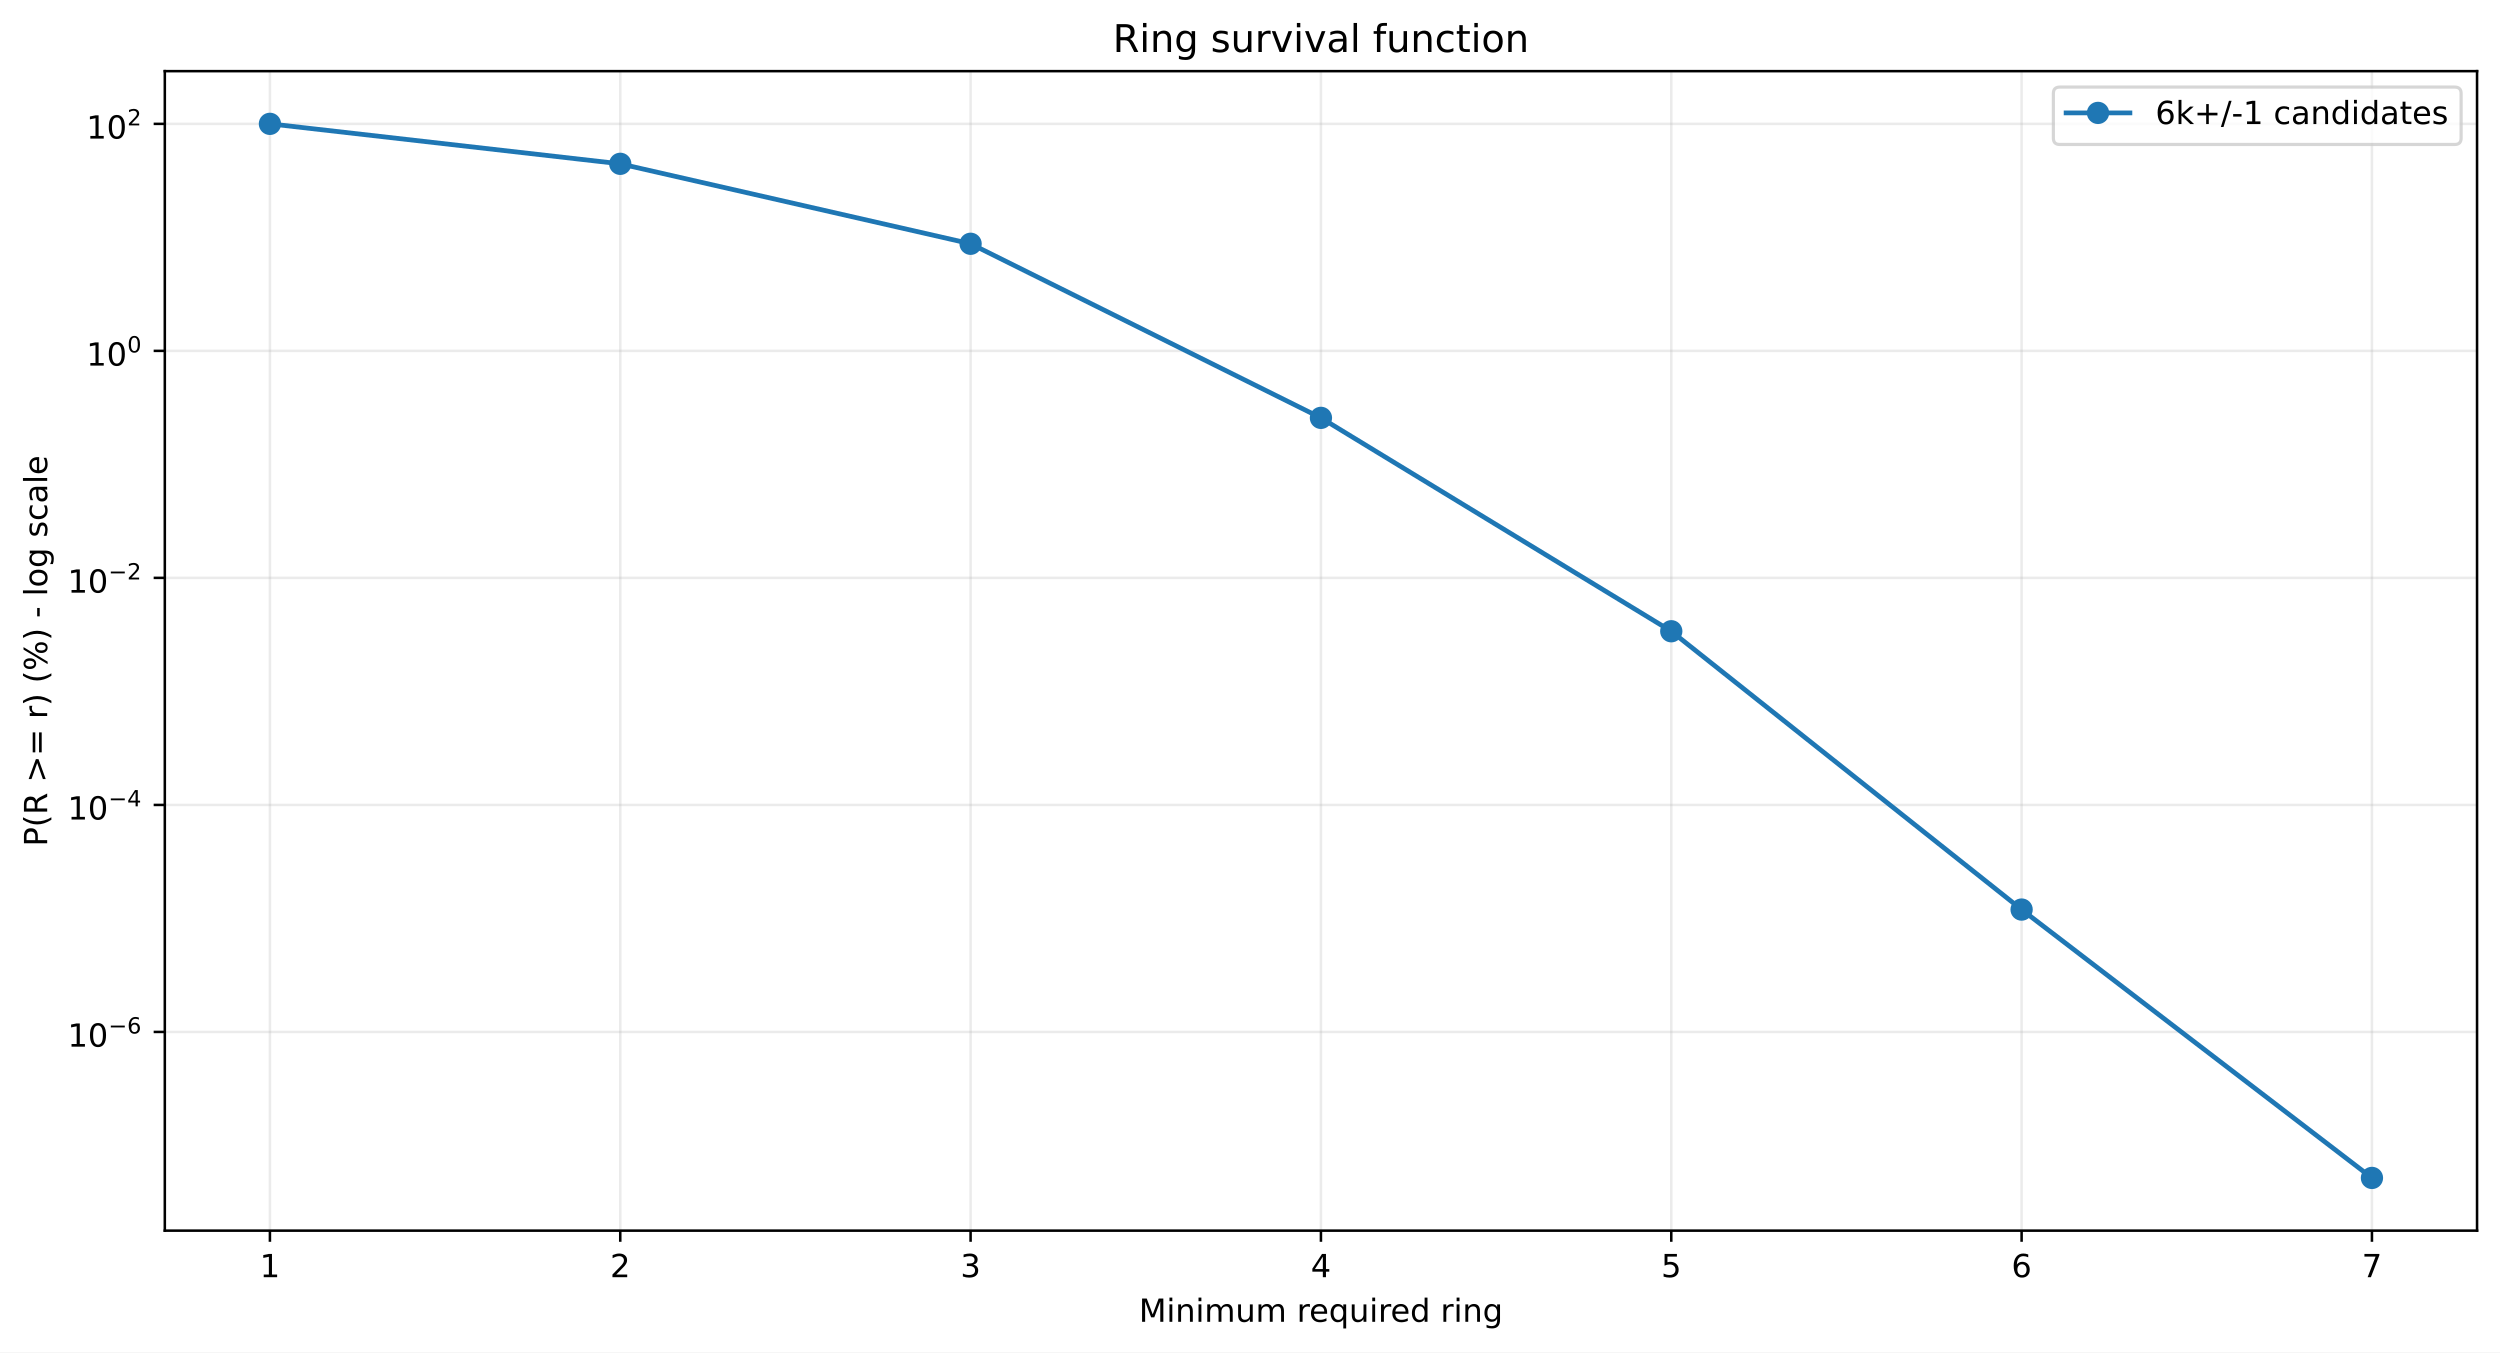
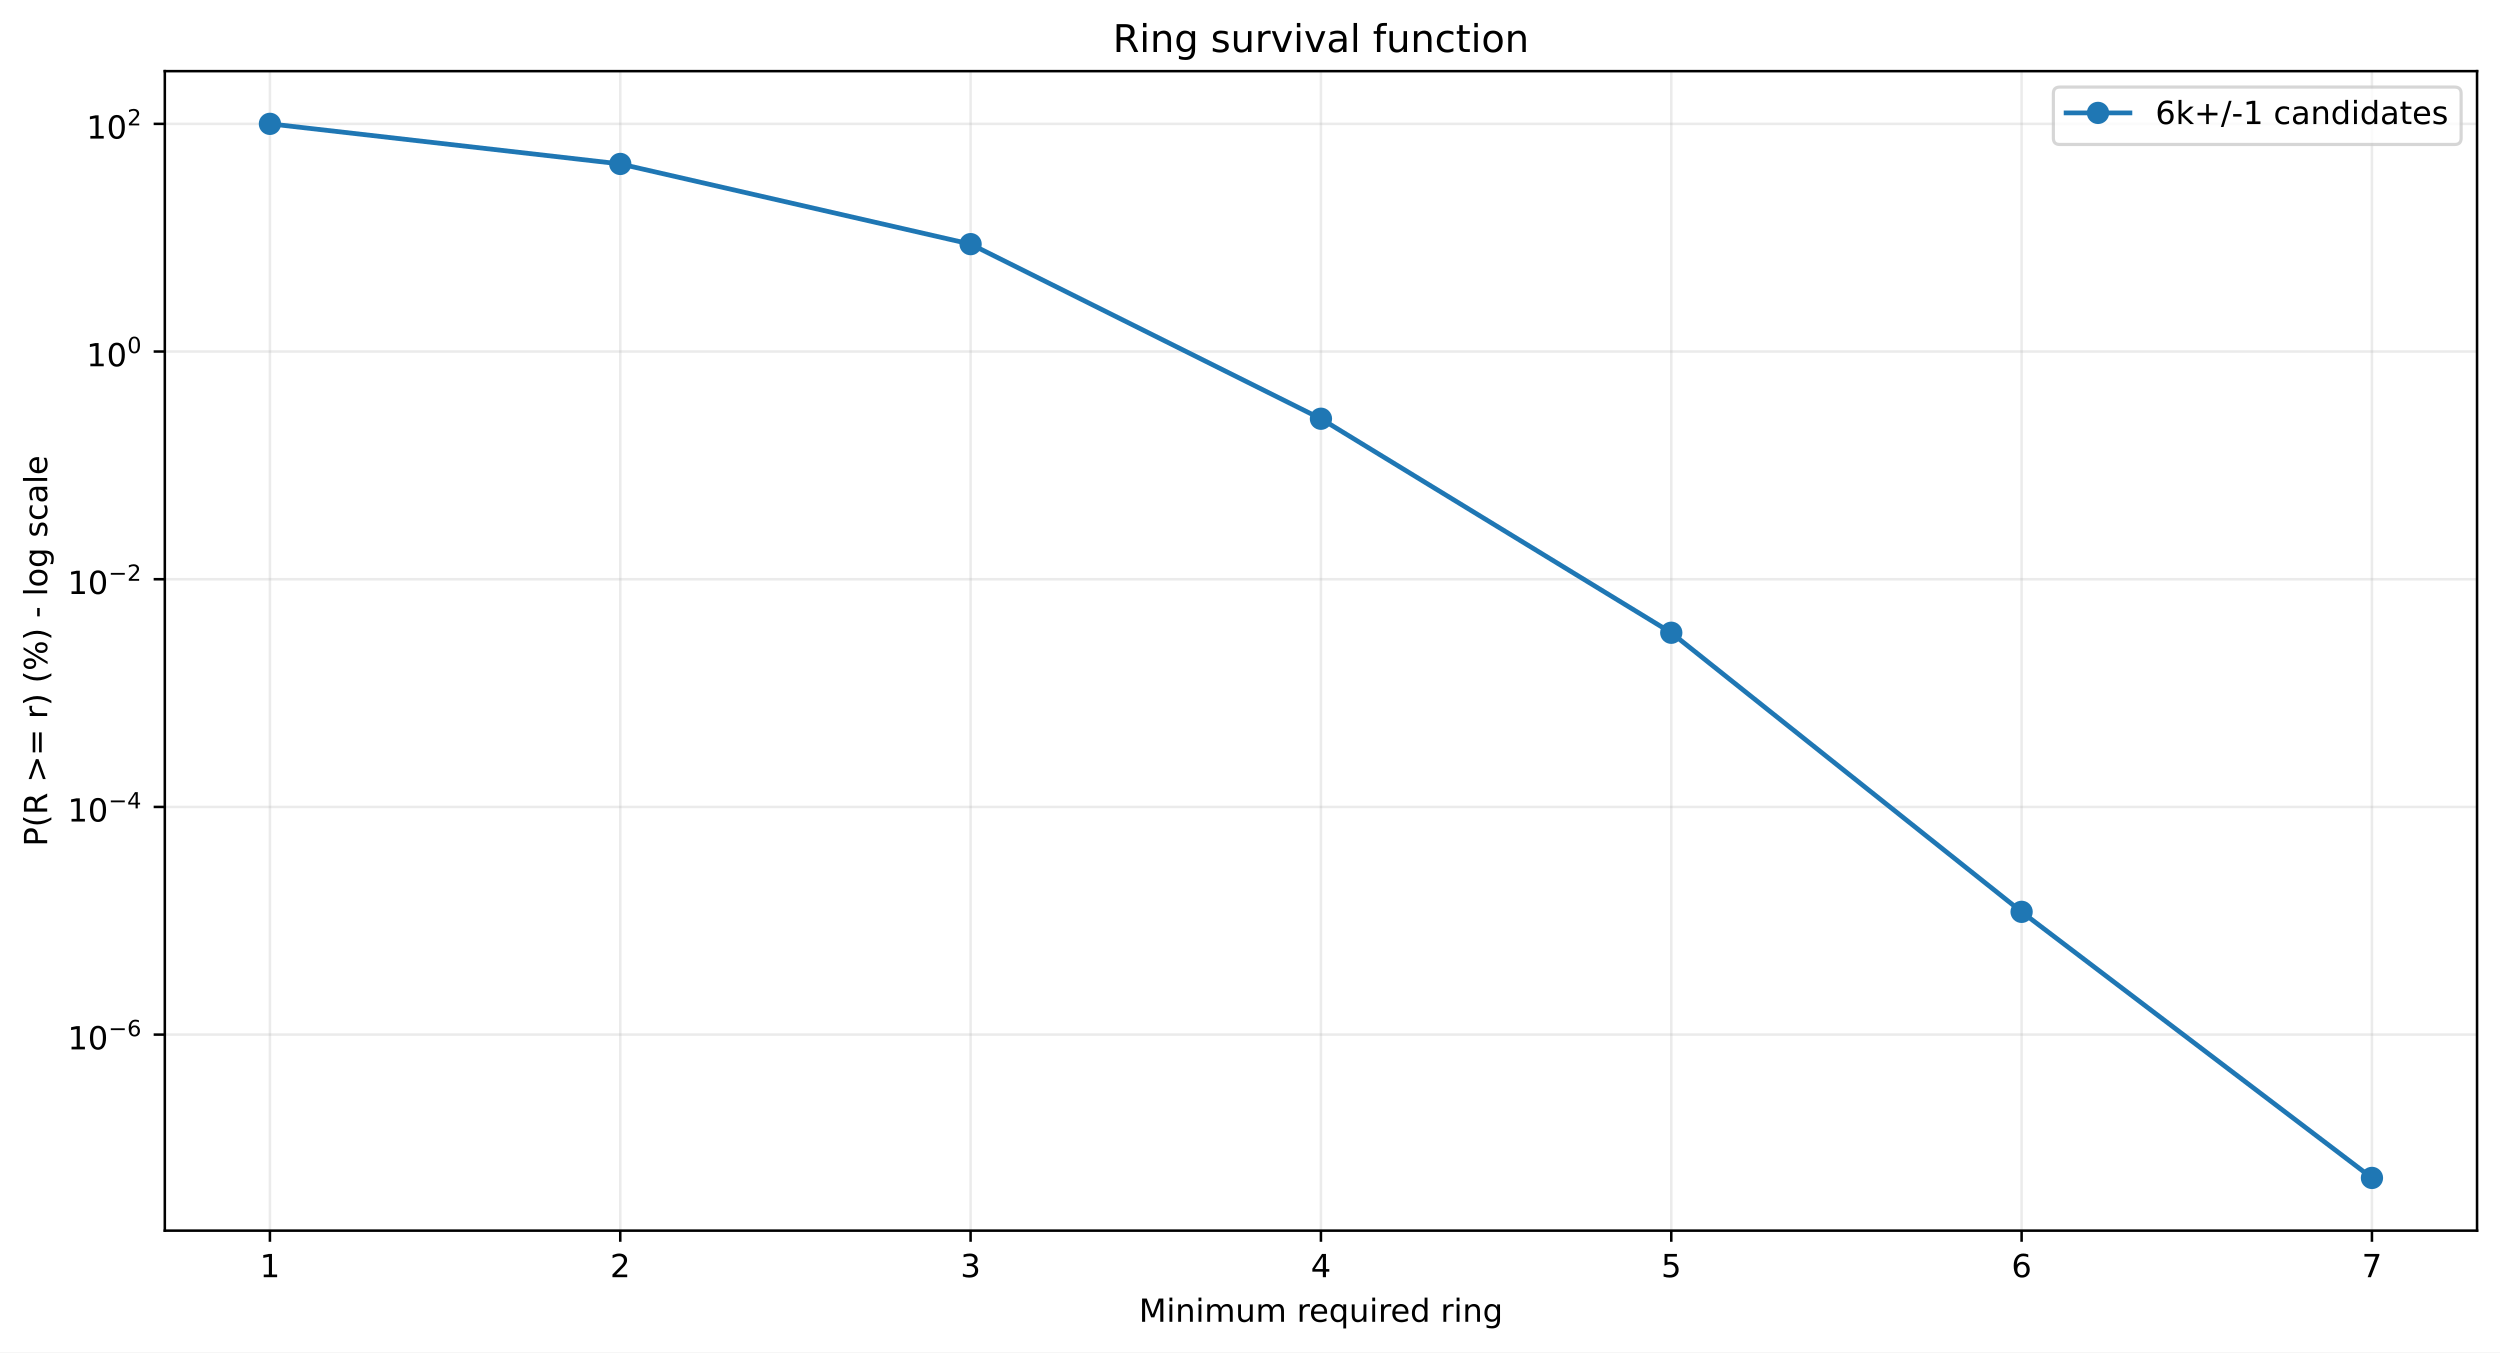
<svg xmlns="http://www.w3.org/2000/svg" xmlns:xlink="http://www.w3.org/1999/xlink" width="784.218pt" height="424.237pt" viewBox="0 0 784.218 424.237" version="1.1">
  <defs>
    <style type="text/css">*{stroke-linejoin: round; stroke-linecap: butt}</style>
  </defs>
  <g id="figure_1">
    <g id="patch_1">
      <path d="M 0 424.237  L 784.218 424.237  L 784.218 0  L 0 0  z " style="fill: #ffffff" />
    </g>
    <g id="axes_1">
      <g id="patch_2">
        <path d="M 51.701 386.036  L 777.018 386.036  L 777.018 22.318  L 51.701 22.318  z " style="fill: #ffffff" />
      </g>
      <g id="matplotlib.axis_1">
        <g id="xtick_1">
          <g id="line2d_1">
-             <path d="M 84.67 386.036  L 84.67 22.318  " clip-path="url(#p4935b22cb0)" style="fill: none; stroke: #b0b0b0; stroke-opacity: 0.25; stroke-width: 0.8; stroke-linecap: square" />
+             <path d="M 84.67 386.036  L 84.67 22.318  " clip-path="url(#p141e291ff6)" style="fill: none; stroke: #b0b0b0; stroke-opacity: 0.25; stroke-width: 0.8; stroke-linecap: square" />
          </g>
          <g id="line2d_2">
            <defs>
-               <path id="m26e7fba5df" d="M 0 0  L 0 3.5  " style="stroke: #000000; stroke-width: 0.8" />
+               <path id="m4ac66a0343" d="M 0 0  L 0 3.5  " style="stroke: #000000; stroke-width: 0.8" />
            </defs>
            <g>
-               <use xlink:href="#m26e7fba5df" x="84.67" y="386.036" style="stroke: #000000; stroke-width: 0.8" />
+               <use xlink:href="#m4ac66a0343" x="84.67" y="386.036" style="stroke: #000000; stroke-width: 0.8" />
            </g>
          </g>
          <g id="text_1">
            <g transform="translate(81.48852 400.6334) scale(0.1 -0.1)">
              <defs>
                <path id="DejaVuSans-14" d="M 794 531  L 1825 531  L 1825 4091  L 703 3866  L 703 4441  L 1819 4666  L 2450 4666  L 2450 531  L 3481 531  L 3481 0  L 794 0  L 794 531  z " transform="scale(0.015625)" />
              </defs>
              <use xlink:href="#DejaVuSans-14" />
            </g>
          </g>
        </g>
        <g id="xtick_2">
          <g id="line2d_3">
-             <path d="M 194.566 386.036  L 194.566 22.318  " clip-path="url(#p4935b22cb0)" style="fill: none; stroke: #b0b0b0; stroke-opacity: 0.25; stroke-width: 0.8; stroke-linecap: square" />
+             <path d="M 194.566 386.036  L 194.566 22.318  " clip-path="url(#p141e291ff6)" style="fill: none; stroke: #b0b0b0; stroke-opacity: 0.25; stroke-width: 0.8; stroke-linecap: square" />
          </g>
          <g id="line2d_4">
            <g>
-               <use xlink:href="#m26e7fba5df" x="194.566" y="386.036" style="stroke: #000000; stroke-width: 0.8" />
+               <use xlink:href="#m4ac66a0343" x="194.566" y="386.036" style="stroke: #000000; stroke-width: 0.8" />
            </g>
          </g>
          <g id="text_2">
            <g transform="translate(191.3851 400.6334) scale(0.1 -0.1)">
              <defs>
                <path id="DejaVuSans-15" d="M 1228 531  L 3431 531  L 3431 0  L 469 0  L 469 531  Q 828 903 1448 1529  Q 2069 2156 2228 2338  Q 2531 2678 2651 2914  Q 2772 3150 2772 3378  Q 2772 3750 2511 3984  Q 2250 4219 1831 4219  Q 1534 4219 1204 4116  Q 875 4013 500 3803  L 500 4441  Q 881 4594 1212 4672  Q 1544 4750 1819 4750  Q 2544 4750 2975 4387  Q 3406 4025 3406 3419  Q 3406 3131 3298 2873  Q 3191 2616 2906 2266  Q 2828 2175 2409 1742  Q 1991 1309 1228 531  z " transform="scale(0.015625)" />
              </defs>
              <use xlink:href="#DejaVuSans-15" />
            </g>
          </g>
        </g>
        <g id="xtick_3">
          <g id="line2d_5">
-             <path d="M 304.463 386.036  L 304.463 22.318  " clip-path="url(#p4935b22cb0)" style="fill: none; stroke: #b0b0b0; stroke-opacity: 0.25; stroke-width: 0.8; stroke-linecap: square" />
+             <path d="M 304.463 386.036  L 304.463 22.318  " clip-path="url(#p141e291ff6)" style="fill: none; stroke: #b0b0b0; stroke-opacity: 0.25; stroke-width: 0.8; stroke-linecap: square" />
          </g>
          <g id="line2d_6">
            <g>
-               <use xlink:href="#m26e7fba5df" x="304.463" y="386.036" style="stroke: #000000; stroke-width: 0.8" />
+               <use xlink:href="#m4ac66a0343" x="304.463" y="386.036" style="stroke: #000000; stroke-width: 0.8" />
            </g>
          </g>
          <g id="text_3">
            <g transform="translate(301.2817 400.6334) scale(0.1 -0.1)">
              <defs>
                <path id="DejaVuSans-16" d="M 2597 2516  Q 3050 2419 3304 2112  Q 3559 1806 3559 1356  Q 3559 666 3084 287  Q 2609 -91 1734 -91  Q 1441 -91 1130 -33  Q 819 25 488 141  L 488 750  Q 750 597 1062 519  Q 1375 441 1716 441  Q 2309 441 2620 675  Q 2931 909 2931 1356  Q 2931 1769 2642 2001  Q 2353 2234 1838 2234  L 1294 2234  L 1294 2753  L 1863 2753  Q 2328 2753 2575 2939  Q 2822 3125 2822 3475  Q 2822 3834 2567 4026  Q 2313 4219 1838 4219  Q 1578 4219 1281 4162  Q 984 4106 628 3988  L 628 4550  Q 988 4650 1302 4700  Q 1616 4750 1894 4750  Q 2613 4750 3031 4423  Q 3450 4097 3450 3541  Q 3450 3153 3228 2886  Q 3006 2619 2597 2516  z " transform="scale(0.015625)" />
              </defs>
              <use xlink:href="#DejaVuSans-16" />
            </g>
          </g>
        </g>
        <g id="xtick_4">
          <g id="line2d_7">
-             <path d="M 414.36 386.036  L 414.36 22.318  " clip-path="url(#p4935b22cb0)" style="fill: none; stroke: #b0b0b0; stroke-opacity: 0.25; stroke-width: 0.8; stroke-linecap: square" />
+             <path d="M 414.36 386.036  L 414.36 22.318  " clip-path="url(#p141e291ff6)" style="fill: none; stroke: #b0b0b0; stroke-opacity: 0.25; stroke-width: 0.8; stroke-linecap: square" />
          </g>
          <g id="line2d_8">
            <g>
-               <use xlink:href="#m26e7fba5df" x="414.36" y="386.036" style="stroke: #000000; stroke-width: 0.8" />
+               <use xlink:href="#m4ac66a0343" x="414.36" y="386.036" style="stroke: #000000; stroke-width: 0.8" />
            </g>
          </g>
          <g id="text_4">
            <g transform="translate(411.1784 400.6334) scale(0.1 -0.1)">
              <defs>
                <path id="DejaVuSans-17" d="M 2419 4116  L 825 1625  L 2419 1625  L 2419 4116  z M 2253 4666  L 3047 4666  L 3047 1625  L 3713 1625  L 3713 1100  L 3047 1100  L 3047 0  L 2419 0  L 2419 1100  L 313 1100  L 313 1709  L 2253 4666  z " transform="scale(0.015625)" />
              </defs>
              <use xlink:href="#DejaVuSans-17" />
            </g>
          </g>
        </g>
        <g id="xtick_5">
          <g id="line2d_9">
-             <path d="M 524.256 386.036  L 524.256 22.318  " clip-path="url(#p4935b22cb0)" style="fill: none; stroke: #b0b0b0; stroke-opacity: 0.25; stroke-width: 0.8; stroke-linecap: square" />
+             <path d="M 524.256 386.036  L 524.256 22.318  " clip-path="url(#p141e291ff6)" style="fill: none; stroke: #b0b0b0; stroke-opacity: 0.25; stroke-width: 0.8; stroke-linecap: square" />
          </g>
          <g id="line2d_10">
            <g>
-               <use xlink:href="#m26e7fba5df" x="524.256" y="386.036" style="stroke: #000000; stroke-width: 0.8" />
+               <use xlink:href="#m4ac66a0343" x="524.256" y="386.036" style="stroke: #000000; stroke-width: 0.8" />
            </g>
          </g>
          <g id="text_5">
            <g transform="translate(521.075 400.6334) scale(0.1 -0.1)">
              <defs>
                <path id="DejaVuSans-18" d="M 691 4666  L 3169 4666  L 3169 4134  L 1269 4134  L 1269 2991  Q 1406 3038 1543 3061  Q 1681 3084 1819 3084  Q 2600 3084 3056 2656  Q 3513 2228 3513 1497  Q 3513 744 3044 326  Q 2575 -91 1722 -91  Q 1428 -91 1123 -41  Q 819 9 494 109  L 494 744  Q 775 591 1075 516  Q 1375 441 1709 441  Q 2250 441 2565 725  Q 2881 1009 2881 1497  Q 2881 1984 2565 2268  Q 2250 2553 1709 2553  Q 1456 2553 1204 2497  Q 953 2441 691 2322  L 691 4666  z " transform="scale(0.015625)" />
              </defs>
              <use xlink:href="#DejaVuSans-18" />
            </g>
          </g>
        </g>
        <g id="xtick_6">
          <g id="line2d_11">
-             <path d="M 634.153 386.036  L 634.153 22.318  " clip-path="url(#p4935b22cb0)" style="fill: none; stroke: #b0b0b0; stroke-opacity: 0.25; stroke-width: 0.8; stroke-linecap: square" />
+             <path d="M 634.153 386.036  L 634.153 22.318  " clip-path="url(#p141e291ff6)" style="fill: none; stroke: #b0b0b0; stroke-opacity: 0.25; stroke-width: 0.8; stroke-linecap: square" />
          </g>
          <g id="line2d_12">
            <g>
-               <use xlink:href="#m26e7fba5df" x="634.153" y="386.036" style="stroke: #000000; stroke-width: 0.8" />
+               <use xlink:href="#m4ac66a0343" x="634.153" y="386.036" style="stroke: #000000; stroke-width: 0.8" />
            </g>
          </g>
          <g id="text_6">
            <g transform="translate(630.9716 400.6334) scale(0.1 -0.1)">
              <defs>
                <path id="DejaVuSans-19" d="M 2113 2584  Q 1688 2584 1439 2293  Q 1191 2003 1191 1497  Q 1191 994 1439 701  Q 1688 409 2113 409  Q 2538 409 2786 701  Q 3034 994 3034 1497  Q 3034 2003 2786 2293  Q 2538 2584 2113 2584  z M 3366 4563  L 3366 3988  Q 3128 4100 2886 4159  Q 2644 4219 2406 4219  Q 1781 4219 1451 3797  Q 1122 3375 1075 2522  Q 1259 2794 1537 2939  Q 1816 3084 2150 3084  Q 2853 3084 3261 2657  Q 3669 2231 3669 1497  Q 3669 778 3244 343  Q 2819 -91 2113 -91  Q 1303 -91 875 529  Q 447 1150 447 2328  Q 447 3434 972 4092  Q 1497 4750 2381 4750  Q 2619 4750 2861 4703  Q 3103 4656 3366 4563  z " transform="scale(0.015625)" />
              </defs>
              <use xlink:href="#DejaVuSans-19" />
            </g>
          </g>
        </g>
        <g id="xtick_7">
          <g id="line2d_13">
-             <path d="M 744.049 386.036  L 744.049 22.318  " clip-path="url(#p4935b22cb0)" style="fill: none; stroke: #b0b0b0; stroke-opacity: 0.25; stroke-width: 0.8; stroke-linecap: square" />
+             <path d="M 744.049 386.036  L 744.049 22.318  " clip-path="url(#p141e291ff6)" style="fill: none; stroke: #b0b0b0; stroke-opacity: 0.25; stroke-width: 0.8; stroke-linecap: square" />
          </g>
          <g id="line2d_14">
            <g>
-               <use xlink:href="#m26e7fba5df" x="744.049" y="386.036" style="stroke: #000000; stroke-width: 0.8" />
+               <use xlink:href="#m4ac66a0343" x="744.049" y="386.036" style="stroke: #000000; stroke-width: 0.8" />
            </g>
          </g>
          <g id="text_7">
            <g transform="translate(740.8682 400.6334) scale(0.1 -0.1)">
              <defs>
                <path id="DejaVuSans-1a" d="M 525 4666  L 3525 4666  L 3525 4397  L 1831 0  L 1172 0  L 2766 4134  L 525 4134  L 525 4666  z " transform="scale(0.015625)" />
              </defs>
              <use xlink:href="#DejaVuSans-1a" />
            </g>
          </g>
        </g>
        <g id="text_8">
          <g transform="translate(357.2737 414.6342) scale(0.1 -0.1)">
            <defs>
              <path id="DejaVuSans-30" d="M 628 4666  L 1569 4666  L 2759 1491  L 3956 4666  L 4897 4666  L 4897 0  L 4281 0  L 4281 4097  L 3078 897  L 2444 897  L 1241 4097  L 1241 0  L 628 0  L 628 4666  z " transform="scale(0.015625)" />
              <path id="DejaVuSans-4c" d="M 603 3500  L 1178 3500  L 1178 0  L 603 0  L 603 3500  z M 603 4863  L 1178 4863  L 1178 4134  L 603 4134  L 603 4863  z " transform="scale(0.015625)" />
              <path id="DejaVuSans-51" d="M 3513 2113  L 3513 0  L 2938 0  L 2938 2094  Q 2938 2591 2744 2837  Q 2550 3084 2163 3084  Q 1697 3084 1428 2787  Q 1159 2491 1159 1978  L 1159 0  L 581 0  L 581 3500  L 1159 3500  L 1159 2956  Q 1366 3272 1645 3428  Q 1925 3584 2291 3584  Q 2894 3584 3203 3211  Q 3513 2838 3513 2113  z " transform="scale(0.015625)" />
              <path id="DejaVuSans-50" d="M 3328 2828  Q 3544 3216 3844 3400  Q 4144 3584 4550 3584  Q 5097 3584 5394 3201  Q 5691 2819 5691 2113  L 5691 0  L 5113 0  L 5113 2094  Q 5113 2597 4934 2840  Q 4756 3084 4391 3084  Q 3944 3084 3684 2787  Q 3425 2491 3425 1978  L 3425 0  L 2847 0  L 2847 2094  Q 2847 2600 2669 2842  Q 2491 3084 2119 3084  Q 1678 3084 1418 2786  Q 1159 2488 1159 1978  L 1159 0  L 581 0  L 581 3500  L 1159 3500  L 1159 2956  Q 1356 3278 1631 3431  Q 1906 3584 2284 3584  Q 2666 3584 2933 3390  Q 3200 3197 3328 2828  z " transform="scale(0.015625)" />
              <path id="DejaVuSans-58" d="M 544 1381  L 544 3500  L 1119 3500  L 1119 1403  Q 1119 906 1312 657  Q 1506 409 1894 409  Q 2359 409 2629 706  Q 2900 1003 2900 1516  L 2900 3500  L 3475 3500  L 3475 0  L 2900 0  L 2900 538  Q 2691 219 2414 64  Q 2138 -91 1772 -91  Q 1169 -91 856 284  Q 544 659 544 1381  z M 1991 3584  L 1991 3584  z " transform="scale(0.015625)" />
              <path id="DejaVuSans-3" transform="scale(0.015625)" />
              <path id="DejaVuSans-55" d="M 2631 2963  Q 2534 3019 2420 3045  Q 2306 3072 2169 3072  Q 1681 3072 1420 2755  Q 1159 2438 1159 1844  L 1159 0  L 581 0  L 581 3500  L 1159 3500  L 1159 2956  Q 1341 3275 1631 3429  Q 1922 3584 2338 3584  Q 2397 3584 2469 3576  Q 2541 3569 2628 3553  L 2631 2963  z " transform="scale(0.015625)" />
              <path id="DejaVuSans-48" d="M 3597 1894  L 3597 1613  L 953 1613  Q 991 1019 1311 708  Q 1631 397 2203 397  Q 2534 397 2845 478  Q 3156 559 3463 722  L 3463 178  Q 3153 47 2828 -22  Q 2503 -91 2169 -91  Q 1331 -91 842 396  Q 353 884 353 1716  Q 353 2575 817 3079  Q 1281 3584 2069 3584  Q 2775 3584 3186 3129  Q 3597 2675 3597 1894  z M 3022 2063  Q 3016 2534 2758 2815  Q 2500 3097 2075 3097  Q 1594 3097 1305 2825  Q 1016 2553 972 2059  L 3022 2063  z " transform="scale(0.015625)" />
              <path id="DejaVuSans-54" d="M 947 1747  Q 947 1113 1208 752  Q 1469 391 1925 391  Q 2381 391 2643 752  Q 2906 1113 2906 1747  Q 2906 2381 2643 2742  Q 2381 3103 1925 3103  Q 1469 3103 1208 2742  Q 947 2381 947 1747  z M 2906 525  Q 2725 213 2448 61  Q 2172 -91 1784 -91  Q 1150 -91 751 415  Q 353 922 353 1747  Q 353 2572 751 3078  Q 1150 3584 1784 3584  Q 2172 3584 2448 3432  Q 2725 3281 2906 2969  L 2906 3500  L 3481 3500  L 3481 -1331  L 2906 -1331  L 2906 525  z " transform="scale(0.015625)" />
              <path id="DejaVuSans-47" d="M 2906 2969  L 2906 4863  L 3481 4863  L 3481 0  L 2906 0  L 2906 525  Q 2725 213 2448 61  Q 2172 -91 1784 -91  Q 1150 -91 751 415  Q 353 922 353 1747  Q 353 2572 751 3078  Q 1150 3584 1784 3584  Q 2172 3584 2448 3432  Q 2725 3281 2906 2969  z M 947 1747  Q 947 1113 1208 752  Q 1469 391 1925 391  Q 2381 391 2643 752  Q 2906 1113 2906 1747  Q 2906 2381 2643 2742  Q 2381 3103 1925 3103  Q 1469 3103 1208 2742  Q 947 2381 947 1747  z " transform="scale(0.015625)" />
              <path id="DejaVuSans-4a" d="M 2906 1791  Q 2906 2416 2648 2759  Q 2391 3103 1925 3103  Q 1463 3103 1205 2759  Q 947 2416 947 1791  Q 947 1169 1205 825  Q 1463 481 1925 481  Q 2391 481 2648 825  Q 2906 1169 2906 1791  z M 3481 434  Q 3481 -459 3084 -895  Q 2688 -1331 1869 -1331  Q 1566 -1331 1297 -1286  Q 1028 -1241 775 -1147  L 775 -588  Q 1028 -725 1275 -790  Q 1522 -856 1778 -856  Q 2344 -856 2625 -561  Q 2906 -266 2906 331  L 2906 616  Q 2728 306 2450 153  Q 2172 0 1784 0  Q 1141 0 747 490  Q 353 981 353 1791  Q 353 2603 747 3093  Q 1141 3584 1784 3584  Q 2172 3584 2450 3431  Q 2728 3278 2906 2969  L 2906 3500  L 3481 3500  L 3481 434  z " transform="scale(0.015625)" />
            </defs>
            <use xlink:href="#DejaVuSans-30" />
            <use xlink:href="#DejaVuSans-4c" transform="translate(86.28125 0)" />
            <use xlink:href="#DejaVuSans-51" transform="translate(114.0625 0)" />
            <use xlink:href="#DejaVuSans-4c" transform="translate(177.4375 0)" />
            <use xlink:href="#DejaVuSans-50" transform="translate(205.2188 0)" />
            <use xlink:href="#DejaVuSans-58" transform="translate(302.625 0)" />
            <use xlink:href="#DejaVuSans-50" transform="translate(366 0)" />
            <use xlink:href="#DejaVuSans-3" transform="translate(463.4062 0)" />
            <use xlink:href="#DejaVuSans-55" transform="translate(495.1875 0)" />
            <use xlink:href="#DejaVuSans-48" transform="translate(534.0938 0)" />
            <use xlink:href="#DejaVuSans-54" transform="translate(595.625 0)" />
            <use xlink:href="#DejaVuSans-58" transform="translate(659.1094 0)" />
            <use xlink:href="#DejaVuSans-4c" transform="translate(722.4844 0)" />
            <use xlink:href="#DejaVuSans-55" transform="translate(750.2656 0)" />
            <use xlink:href="#DejaVuSans-48" transform="translate(789.1719 0)" />
            <use xlink:href="#DejaVuSans-47" transform="translate(850.7031 0)" />
            <use xlink:href="#DejaVuSans-3" transform="translate(914.1875 0)" />
            <use xlink:href="#DejaVuSans-55" transform="translate(945.9688 0)" />
            <use xlink:href="#DejaVuSans-4c" transform="translate(987.0781 0)" />
            <use xlink:href="#DejaVuSans-51" transform="translate(1014.859 0)" />
            <use xlink:href="#DejaVuSans-4a" transform="translate(1078.234 0)" />
          </g>
        </g>
      </g>
      <g id="matplotlib.axis_2">
        <g id="ytick_1">
          <g id="line2d_15">
-             <path d="M 51.701 323.703  L 777.018 323.703  " clip-path="url(#p4935b22cb0)" style="fill: none; stroke: #b0b0b0; stroke-opacity: 0.25; stroke-width: 0.8; stroke-linecap: square" />
+             <path d="M 51.701 324.548  L 777.018 324.548  " clip-path="url(#p141e291ff6)" style="fill: none; stroke: #b0b0b0; stroke-opacity: 0.25; stroke-width: 0.8; stroke-linecap: square" />
          </g>
          <g id="line2d_16">
            <defs>
-               <path id="m0115ba9f46" d="M 0 0  L -3.5 0  " style="stroke: #000000; stroke-width: 0.8" />
+               <path id="m0537651aeb" d="M 0 0  L -3.5 0  " style="stroke: #000000; stroke-width: 0.8" />
            </defs>
            <g>
-               <use xlink:href="#m0115ba9f46" x="51.701" y="323.703" style="stroke: #000000; stroke-width: 0.8" />
+               <use xlink:href="#m0537651aeb" x="51.701" y="324.548" style="stroke: #000000; stroke-width: 0.8" />
            </g>
          </g>
          <g id="text_9">
-             <g transform="translate(21.20078 328.4034) scale(0.1 -0.1)">
+             <g transform="translate(21.20078 329.2479) scale(0.1 -0.1)">
              <defs>
                <path id="DejaVuSans-13" d="M 2034 4250  Q 1547 4250 1301 3770  Q 1056 3291 1056 2328  Q 1056 1369 1301 889  Q 1547 409 2034 409  Q 2525 409 2770 889  Q 3016 1369 3016 2328  Q 3016 3291 2770 3770  Q 2525 4250 2034 4250  z M 2034 4750  Q 2819 4750 3233 4129  Q 3647 3509 3647 2328  Q 3647 1150 3233 529  Q 2819 -91 2034 -91  Q 1250 -91 836 529  Q 422 1150 422 2328  Q 422 3509 836 4129  Q 1250 4750 2034 4750  z " transform="scale(0.015625)" />
                <path id="DejaVuSans-c9c" d="M 678 2272  L 4684 2272  L 4684 1741  L 678 1741  L 678 2272  z " transform="scale(0.015625)" />
              </defs>
              <use xlink:href="#DejaVuSans-14" transform="translate(0 0.746875)" />
              <use xlink:href="#DejaVuSans-13" transform="translate(63.62305 0.746875)" />
              <use xlink:href="#DejaVuSans-c9c" transform="translate(128.2031 42.04688) scale(0.7)" />
              <use xlink:href="#DejaVuSans-19" transform="translate(186.8555 42.04688) scale(0.7)" />
            </g>
          </g>
        </g>
        <g id="ytick_2">
          <g id="line2d_17">
-             <path d="M 51.701 252.49  L 777.018 252.49  " clip-path="url(#p4935b22cb0)" style="fill: none; stroke: #b0b0b0; stroke-opacity: 0.25; stroke-width: 0.8; stroke-linecap: square" />
+             <path d="M 51.701 253.124  L 777.018 253.124  " clip-path="url(#p141e291ff6)" style="fill: none; stroke: #b0b0b0; stroke-opacity: 0.25; stroke-width: 0.8; stroke-linecap: square" />
          </g>
          <g id="line2d_18">
            <g>
-               <use xlink:href="#m0115ba9f46" x="51.701" y="252.49" style="stroke: #000000; stroke-width: 0.8" />
+               <use xlink:href="#m0537651aeb" x="51.701" y="253.124" style="stroke: #000000; stroke-width: 0.8" />
            </g>
          </g>
          <g id="text_10">
-             <g transform="translate(21.20078 257.1402) scale(0.1 -0.1)">
+             <g transform="translate(21.20078 257.7736) scale(0.1 -0.1)">
              <use xlink:href="#DejaVuSans-14" transform="translate(0 0.665625)" />
              <use xlink:href="#DejaVuSans-13" transform="translate(63.62305 0.665625)" />
              <use xlink:href="#DejaVuSans-c9c" transform="translate(128.2031 41.96563) scale(0.7)" />
              <use xlink:href="#DejaVuSans-17" transform="translate(186.8555 41.96563) scale(0.7)" />
            </g>
          </g>
        </g>
        <g id="ytick_3">
          <g id="line2d_19">
-             <path d="M 51.701 181.277  L 777.018 181.277  " clip-path="url(#p4935b22cb0)" style="fill: none; stroke: #b0b0b0; stroke-opacity: 0.25; stroke-width: 0.8; stroke-linecap: square" />
+             <path d="M 51.701 181.699  L 777.018 181.699  " clip-path="url(#p141e291ff6)" style="fill: none; stroke: #b0b0b0; stroke-opacity: 0.25; stroke-width: 0.8; stroke-linecap: square" />
          </g>
          <g id="line2d_20">
            <g>
-               <use xlink:href="#m0115ba9f46" x="51.701" y="181.277" style="stroke: #000000; stroke-width: 0.8" />
+               <use xlink:href="#m0537651aeb" x="51.701" y="181.699" style="stroke: #000000; stroke-width: 0.8" />
            </g>
          </g>
          <g id="text_11">
-             <g transform="translate(21.20078 185.977) scale(0.1 -0.1)">
+             <g transform="translate(21.20078 186.3993) scale(0.1 -0.1)">
              <use xlink:href="#DejaVuSans-14" transform="translate(0 0.746875)" />
              <use xlink:href="#DejaVuSans-13" transform="translate(63.62305 0.746875)" />
              <use xlink:href="#DejaVuSans-c9c" transform="translate(128.2031 42.04688) scale(0.7)" />
              <use xlink:href="#DejaVuSans-15" transform="translate(186.8555 42.04688) scale(0.7)" />
            </g>
          </g>
        </g>
        <g id="ytick_4">
          <g id="line2d_21">
-             <path d="M 51.701 110.064  L 777.018 110.064  " clip-path="url(#p4935b22cb0)" style="fill: none; stroke: #b0b0b0; stroke-opacity: 0.25; stroke-width: 0.8; stroke-linecap: square" />
+             <path d="M 51.701 110.275  L 777.018 110.275  " clip-path="url(#p141e291ff6)" style="fill: none; stroke: #b0b0b0; stroke-opacity: 0.25; stroke-width: 0.8; stroke-linecap: square" />
          </g>
          <g id="line2d_22">
            <g>
-               <use xlink:href="#m0115ba9f46" x="51.701" y="110.064" style="stroke: #000000; stroke-width: 0.8" />
+               <use xlink:href="#m0537651aeb" x="51.701" y="110.275" style="stroke: #000000; stroke-width: 0.8" />
            </g>
          </g>
          <g id="text_12">
-             <g transform="translate(27.10078 114.7639) scale(0.1 -0.1)">
+             <g transform="translate(27.10078 114.975) scale(0.1 -0.1)">
              <use xlink:href="#DejaVuSans-14" transform="translate(0 0.746875)" />
              <use xlink:href="#DejaVuSans-13" transform="translate(63.62305 0.746875)" />
              <use xlink:href="#DejaVuSans-13" transform="translate(128.2031 42.04688) scale(0.7)" />
            </g>
          </g>
        </g>
        <g id="ytick_5">
          <g id="line2d_23">
-             <path d="M 51.701 38.851  L 777.018 38.851  " clip-path="url(#p4935b22cb0)" style="fill: none; stroke: #b0b0b0; stroke-opacity: 0.25; stroke-width: 0.8; stroke-linecap: square" />
+             <path d="M 51.701 38.851  L 777.018 38.851  " clip-path="url(#p141e291ff6)" style="fill: none; stroke: #b0b0b0; stroke-opacity: 0.25; stroke-width: 0.8; stroke-linecap: square" />
          </g>
          <g id="line2d_24">
            <g>
-               <use xlink:href="#m0115ba9f46" x="51.701" y="38.851" style="stroke: #000000; stroke-width: 0.8" />
+               <use xlink:href="#m0537651aeb" x="51.701" y="38.851" style="stroke: #000000; stroke-width: 0.8" />
            </g>
          </g>
          <g id="text_13">
            <g transform="translate(27.10078 43.55075) scale(0.1 -0.1)">
              <use xlink:href="#DejaVuSans-14" transform="translate(0 0.746875)" />
              <use xlink:href="#DejaVuSans-13" transform="translate(63.62305 0.746875)" />
              <use xlink:href="#DejaVuSans-15" transform="translate(128.2031 42.04688) scale(0.7)" />
            </g>
          </g>
        </g>
        <g id="text_14">
          <g transform="translate(14.79844 265.4996) rotate(-90) scale(0.1 -0.1)">
            <defs>
              <path id="DejaVuSans-33" d="M 1259 4147  L 1259 2394  L 2053 2394  Q 2494 2394 2734 2622  Q 2975 2850 2975 3272  Q 2975 3691 2734 3919  Q 2494 4147 2053 4147  L 1259 4147  z M 628 4666  L 2053 4666  Q 2838 4666 3239 4311  Q 3641 3956 3641 3272  Q 3641 2581 3239 2228  Q 2838 1875 2053 1875  L 1259 1875  L 1259 0  L 628 0  L 628 4666  z " transform="scale(0.015625)" />
              <path id="DejaVuSans-b" d="M 1984 4856  Q 1566 4138 1362 3434  Q 1159 2731 1159 2009  Q 1159 1288 1364 580  Q 1569 -128 1984 -844  L 1484 -844  Q 1016 -109 783 600  Q 550 1309 550 2009  Q 550 2706 781 3412  Q 1013 4119 1484 4856  L 1984 4856  z " transform="scale(0.015625)" />
              <path id="DejaVuSans-35" d="M 2841 2188  Q 3044 2119 3236 1894  Q 3428 1669 3622 1275  L 4263 0  L 3584 0  L 2988 1197  Q 2756 1666 2539 1819  Q 2322 1972 1947 1972  L 1259 1972  L 1259 0  L 628 0  L 628 4666  L 2053 4666  Q 2853 4666 3247 4331  Q 3641 3997 3641 3322  Q 3641 2881 3436 2590  Q 3231 2300 2841 2188  z M 1259 4147  L 1259 2491  L 2053 2491  Q 2509 2491 2742 2702  Q 2975 2913 2975 3322  Q 2975 3731 2742 3939  Q 2509 4147 2053 4147  L 1259 4147  z " transform="scale(0.015625)" />
              <path id="DejaVuSans-21" d="M 678 3150  L 678 3719  L 4684 2266  L 4684 1747  L 678 294  L 678 863  L 3897 2003  L 678 3150  z " transform="scale(0.015625)" />
              <path id="DejaVuSans-20" d="M 678 2906  L 4684 2906  L 4684 2381  L 678 2381  L 678 2906  z M 678 1631  L 4684 1631  L 4684 1100  L 678 1100  L 678 1631  z " transform="scale(0.015625)" />
              <path id="DejaVuSans-c" d="M 513 4856  L 1013 4856  Q 1481 4119 1714 3412  Q 1947 2706 1947 2009  Q 1947 1309 1714 600  Q 1481 -109 1013 -844  L 513 -844  Q 928 -128 1133 580  Q 1338 1288 1338 2009  Q 1338 2731 1133 3434  Q 928 4138 513 4856  z " transform="scale(0.015625)" />
              <path id="DejaVuSans-8" d="M 4653 2053  Q 4381 2053 4226 1822  Q 4072 1591 4072 1178  Q 4072 772 4226 539  Q 4381 306 4653 306  Q 4919 306 5073 539  Q 5228 772 5228 1178  Q 5228 1588 5073 1820  Q 4919 2053 4653 2053  z M 4653 2450  Q 5147 2450 5437 2106  Q 5728 1763 5728 1178  Q 5728 594 5436 251  Q 5144 -91 4653 -91  Q 4153 -91 3862 251  Q 3572 594 3572 1178  Q 3572 1766 3864 2108  Q 4156 2450 4653 2450  z M 1428 4353  Q 1159 4353 1004 4120  Q 850 3888 850 3481  Q 850 3069 1003 2837  Q 1156 2606 1428 2606  Q 1700 2606 1854 2837  Q 2009 3069 2009 3481  Q 2009 3884 1853 4118  Q 1697 4353 1428 4353  z M 4250 4750  L 4750 4750  L 1831 -91  L 1331 -91  L 4250 4750  z M 1428 4750  Q 1922 4750 2215 4408  Q 2509 4066 2509 3481  Q 2509 2891 2217 2550  Q 1925 2209 1428 2209  Q 931 2209 642 2551  Q 353 2894 353 3481  Q 353 4063 643 4406  Q 934 4750 1428 4750  z " transform="scale(0.015625)" />
              <path id="DejaVuSans-10" d="M 313 2009  L 1997 2009  L 1997 1497  L 313 1497  L 313 2009  z " transform="scale(0.015625)" />
              <path id="DejaVuSans-4f" d="M 603 4863  L 1178 4863  L 1178 0  L 603 0  L 603 4863  z " transform="scale(0.015625)" />
              <path id="DejaVuSans-52" d="M 1959 3097  Q 1497 3097 1228 2736  Q 959 2375 959 1747  Q 959 1119 1226 758  Q 1494 397 1959 397  Q 2419 397 2687 759  Q 2956 1122 2956 1747  Q 2956 2369 2687 2733  Q 2419 3097 1959 3097  z M 1959 3584  Q 2709 3584 3137 3096  Q 3566 2609 3566 1747  Q 3566 888 3137 398  Q 2709 -91 1959 -91  Q 1206 -91 779 398  Q 353 888 353 1747  Q 353 2609 779 3096  Q 1206 3584 1959 3584  z " transform="scale(0.015625)" />
              <path id="DejaVuSans-56" d="M 2834 3397  L 2834 2853  Q 2591 2978 2328 3040  Q 2066 3103 1784 3103  Q 1356 3103 1142 2972  Q 928 2841 928 2578  Q 928 2378 1081 2264  Q 1234 2150 1697 2047  L 1894 2003  Q 2506 1872 2764 1633  Q 3022 1394 3022 966  Q 3022 478 2636 193  Q 2250 -91 1575 -91  Q 1294 -91 989 -36  Q 684 19 347 128  L 347 722  Q 666 556 975 473  Q 1284 391 1588 391  Q 1994 391 2212 530  Q 2431 669 2431 922  Q 2431 1156 2273 1281  Q 2116 1406 1581 1522  L 1381 1569  Q 847 1681 609 1914  Q 372 2147 372 2553  Q 372 3047 722 3315  Q 1072 3584 1716 3584  Q 2034 3584 2315 3537  Q 2597 3491 2834 3397  z " transform="scale(0.015625)" />
              <path id="DejaVuSans-46" d="M 3122 3366  L 3122 2828  Q 2878 2963 2633 3030  Q 2388 3097 2138 3097  Q 1578 3097 1268 2742  Q 959 2388 959 1747  Q 959 1106 1268 751  Q 1578 397 2138 397  Q 2388 397 2633 464  Q 2878 531 3122 666  L 3122 134  Q 2881 22 2623 -34  Q 2366 -91 2075 -91  Q 1284 -91 818 406  Q 353 903 353 1747  Q 353 2603 823 3093  Q 1294 3584 2113 3584  Q 2378 3584 2631 3529  Q 2884 3475 3122 3366  z " transform="scale(0.015625)" />
              <path id="DejaVuSans-44" d="M 2194 1759  Q 1497 1759 1228 1600  Q 959 1441 959 1056  Q 959 750 1161 570  Q 1363 391 1709 391  Q 2188 391 2477 730  Q 2766 1069 2766 1631  L 2766 1759  L 2194 1759  z M 3341 1997  L 3341 0  L 2766 0  L 2766 531  Q 2569 213 2275 61  Q 1981 -91 1556 -91  Q 1019 -91 701 211  Q 384 513 384 1019  Q 384 1609 779 1909  Q 1175 2209 1959 2209  L 2766 2209  L 2766 2266  Q 2766 2663 2505 2880  Q 2244 3097 1772 3097  Q 1472 3097 1187 3025  Q 903 2953 641 2809  L 641 3341  Q 956 3463 1253 3523  Q 1550 3584 1831 3584  Q 2591 3584 2966 3190  Q 3341 2797 3341 1997  z " transform="scale(0.015625)" />
            </defs>
            <use xlink:href="#DejaVuSans-33" />
            <use xlink:href="#DejaVuSans-b" transform="translate(60.29688 0)" />
            <use xlink:href="#DejaVuSans-35" transform="translate(99.3125 0)" />
            <use xlink:href="#DejaVuSans-3" transform="translate(168.7969 0)" />
            <use xlink:href="#DejaVuSans-21" transform="translate(200.5781 0)" />
            <use xlink:href="#DejaVuSans-20" transform="translate(284.375 0)" />
            <use xlink:href="#DejaVuSans-3" transform="translate(368.1719 0)" />
            <use xlink:href="#DejaVuSans-55" transform="translate(399.9531 0)" />
            <use xlink:href="#DejaVuSans-c" transform="translate(441.0625 0)" />
            <use xlink:href="#DejaVuSans-3" transform="translate(480.0781 0)" />
            <use xlink:href="#DejaVuSans-b" transform="translate(511.8594 0)" />
            <use xlink:href="#DejaVuSans-8" transform="translate(550.875 0)" />
            <use xlink:href="#DejaVuSans-c" transform="translate(645.8906 0)" />
            <use xlink:href="#DejaVuSans-3" transform="translate(684.9062 0)" />
            <use xlink:href="#DejaVuSans-10" transform="translate(716.6875 0)" />
            <use xlink:href="#DejaVuSans-3" transform="translate(752.7656 0)" />
            <use xlink:href="#DejaVuSans-4f" transform="translate(784.5469 0)" />
            <use xlink:href="#DejaVuSans-52" transform="translate(812.3281 0)" />
            <use xlink:href="#DejaVuSans-4a" transform="translate(873.5156 0)" />
            <use xlink:href="#DejaVuSans-3" transform="translate(937 0)" />
            <use xlink:href="#DejaVuSans-56" transform="translate(968.7812 0)" />
            <use xlink:href="#DejaVuSans-46" transform="translate(1020.875 0)" />
            <use xlink:href="#DejaVuSans-44" transform="translate(1075.859 0)" />
            <use xlink:href="#DejaVuSans-4f" transform="translate(1137.141 0)" />
            <use xlink:href="#DejaVuSans-48" transform="translate(1164.922 0)" />
          </g>
        </g>
      </g>
      <g id="line2d_25">
-         <path d="M 84.67 38.851  L 194.566 51.391  L 304.463 76.471  L 414.36 131.081  L 524.256 198.016  L 634.153 285.319  L 744.049 369.503  " clip-path="url(#p4935b22cb0)" style="fill: none; stroke: #1f77b4; stroke-width: 1.5; stroke-linecap: square" />
+         <path d="M 84.67 38.851  L 194.566 51.428  L 304.463 76.582  L 414.36 131.354  L 524.256 198.488  L 634.153 286.035  L 744.049 369.503  " clip-path="url(#p141e291ff6)" style="fill: none; stroke: #1f77b4; stroke-width: 1.5; stroke-linecap: square" />
        <defs>
-           <path id="mcb01cbbe41" d="M 0 3  C 0.796 3 1.559 2.684 2.121 2.121  C 2.684 1.559 3 0.796 3 0  C 3 -0.796 2.684 -1.559 2.121 -2.121  C 1.559 -2.684 0.796 -3 0 -3  C -0.796 -3 -1.559 -2.684 -2.121 -2.121  C -2.684 -1.559 -3 -0.796 -3 0  C -3 0.796 -2.684 1.559 -2.121 2.121  C -1.559 2.684 -0.796 3 0 3  z " style="stroke: #1f77b4" />
+           <path id="maec7812569" d="M 0 3  C 0.796 3 1.559 2.684 2.121 2.121  C 2.684 1.559 3 0.796 3 0  C 3 -0.796 2.684 -1.559 2.121 -2.121  C 1.559 -2.684 0.796 -3 0 -3  C -0.796 -3 -1.559 -2.684 -2.121 -2.121  C -2.684 -1.559 -3 -0.796 -3 0  C -3 0.796 -2.684 1.559 -2.121 2.121  C -1.559 2.684 -0.796 3 0 3  z " style="stroke: #1f77b4" />
        </defs>
-         <g clip-path="url(#p4935b22cb0)">
-           <use xlink:href="#mcb01cbbe41" x="84.67" y="38.851" style="fill: #1f77b4; stroke: #1f77b4" />
-           <use xlink:href="#mcb01cbbe41" x="194.566" y="51.391" style="fill: #1f77b4; stroke: #1f77b4" />
-           <use xlink:href="#mcb01cbbe41" x="304.463" y="76.471" style="fill: #1f77b4; stroke: #1f77b4" />
-           <use xlink:href="#mcb01cbbe41" x="414.36" y="131.081" style="fill: #1f77b4; stroke: #1f77b4" />
-           <use xlink:href="#mcb01cbbe41" x="524.256" y="198.016" style="fill: #1f77b4; stroke: #1f77b4" />
-           <use xlink:href="#mcb01cbbe41" x="634.153" y="285.319" style="fill: #1f77b4; stroke: #1f77b4" />
-           <use xlink:href="#mcb01cbbe41" x="744.049" y="369.503" style="fill: #1f77b4; stroke: #1f77b4" />
+         <g clip-path="url(#p141e291ff6)">
+           <use xlink:href="#maec7812569" x="84.67" y="38.851" style="fill: #1f77b4; stroke: #1f77b4" />
+           <use xlink:href="#maec7812569" x="194.566" y="51.428" style="fill: #1f77b4; stroke: #1f77b4" />
+           <use xlink:href="#maec7812569" x="304.463" y="76.582" style="fill: #1f77b4; stroke: #1f77b4" />
+           <use xlink:href="#maec7812569" x="414.36" y="131.354" style="fill: #1f77b4; stroke: #1f77b4" />
+           <use xlink:href="#maec7812569" x="524.256" y="198.488" style="fill: #1f77b4; stroke: #1f77b4" />
+           <use xlink:href="#maec7812569" x="634.153" y="286.035" style="fill: #1f77b4; stroke: #1f77b4" />
+           <use xlink:href="#maec7812569" x="744.049" y="369.503" style="fill: #1f77b4; stroke: #1f77b4" />
        </g>
      </g>
      <g id="patch_3">
        <path d="M 51.701 386.036  L 51.701 22.318  " style="fill: none; stroke: #000000; stroke-width: 0.8; stroke-linejoin: miter; stroke-linecap: square" />
      </g>
      <g id="patch_4">
        <path d="M 777.018 386.036  L 777.018 22.318  " style="fill: none; stroke: #000000; stroke-width: 0.8; stroke-linejoin: miter; stroke-linecap: square" />
      </g>
      <g id="patch_5">
        <path d="M 51.701 386.036  L 777.018 386.036  " style="fill: none; stroke: #000000; stroke-width: 0.8; stroke-linejoin: miter; stroke-linecap: square" />
      </g>
      <g id="patch_6">
        <path d="M 51.701 22.318  L 777.018 22.318  " style="fill: none; stroke: #000000; stroke-width: 0.8; stroke-linejoin: miter; stroke-linecap: square" />
      </g>
      <g id="text_15">
        <g transform="translate(349.0815 16.31812) scale(0.12 -0.12)">
          <defs>
            <path id="DejaVuSans-59" d="M 191 3500  L 800 3500  L 1894 563  L 2988 3500  L 3597 3500  L 2284 0  L 1503 0  L 191 3500  z " transform="scale(0.015625)" />
            <path id="DejaVuSans-49" d="M 2375 4863  L 2375 4384  L 1825 4384  Q 1516 4384 1395 4259  Q 1275 4134 1275 3809  L 1275 3500  L 2222 3500  L 2222 3053  L 1275 3053  L 1275 0  L 697 0  L 697 3053  L 147 3053  L 147 3500  L 697 3500  L 697 3744  Q 697 4328 969 4595  Q 1241 4863 1831 4863  L 2375 4863  z " transform="scale(0.015625)" />
            <path id="DejaVuSans-57" d="M 1172 4494  L 1172 3500  L 2356 3500  L 2356 3053  L 1172 3053  L 1172 1153  Q 1172 725 1289 603  Q 1406 481 1766 481  L 2356 481  L 2356 0  L 1766 0  Q 1100 0 847 248  Q 594 497 594 1153  L 594 3053  L 172 3053  L 172 3500  L 594 3500  L 594 4494  L 1172 4494  z " transform="scale(0.015625)" />
          </defs>
          <use xlink:href="#DejaVuSans-35" />
          <use xlink:href="#DejaVuSans-4c" transform="translate(69.48438 0)" />
          <use xlink:href="#DejaVuSans-51" transform="translate(97.26562 0)" />
          <use xlink:href="#DejaVuSans-4a" transform="translate(160.6406 0)" />
          <use xlink:href="#DejaVuSans-3" transform="translate(224.125 0)" />
          <use xlink:href="#DejaVuSans-56" transform="translate(255.9062 0)" />
          <use xlink:href="#DejaVuSans-58" transform="translate(308 0)" />
          <use xlink:href="#DejaVuSans-55" transform="translate(371.375 0)" />
          <use xlink:href="#DejaVuSans-59" transform="translate(412.4844 0)" />
          <use xlink:href="#DejaVuSans-4c" transform="translate(471.6719 0)" />
          <use xlink:href="#DejaVuSans-59" transform="translate(499.4531 0)" />
          <use xlink:href="#DejaVuSans-44" transform="translate(558.6406 0)" />
          <use xlink:href="#DejaVuSans-4f" transform="translate(619.9219 0)" />
          <use xlink:href="#DejaVuSans-3" transform="translate(647.7031 0)" />
          <use xlink:href="#DejaVuSans-49" transform="translate(679.4844 0)" />
          <use xlink:href="#DejaVuSans-58" transform="translate(714.6875 0)" />
          <use xlink:href="#DejaVuSans-51" transform="translate(778.0625 0)" />
          <use xlink:href="#DejaVuSans-46" transform="translate(841.4375 0)" />
          <use xlink:href="#DejaVuSans-57" transform="translate(896.4219 0)" />
          <use xlink:href="#DejaVuSans-4c" transform="translate(935.625 0)" />
          <use xlink:href="#DejaVuSans-52" transform="translate(963.4062 0)" />
          <use xlink:href="#DejaVuSans-51" transform="translate(1024.594 0)" />
        </g>
      </g>
      <g id="legend_1">
        <g id="patch_7">
          <path d="M 646.118 45.319  L 770.018 45.319  Q 772.018 45.319 772.018 43.319  L 772.018 29.318  Q 772.018 27.318 770.018 27.318  L 646.118 27.318  Q 644.118 27.318 644.118 29.318  L 644.118 43.319  Q 644.118 45.319 646.118 45.319  z " style="fill: #ffffff; opacity: 0.8; stroke: #cccccc; stroke-linejoin: miter" />
        </g>
        <g id="line2d_26">
          <path d="M 648.118 35.417  L 658.118 35.417  L 668.118 35.417  " style="fill: none; stroke: #1f77b4; stroke-width: 1.5; stroke-linecap: square" />
          <g>
-             <use xlink:href="#mcb01cbbe41" x="658.118" y="35.417" style="fill: #1f77b4; stroke: #1f77b4" />
+             <use xlink:href="#maec7812569" x="658.118" y="35.417" style="fill: #1f77b4; stroke: #1f77b4" />
          </g>
        </g>
        <g id="text_16">
          <g transform="translate(676.1184 38.91656) scale(0.1 -0.1)">
            <defs>
              <path id="DejaVuSans-4e" d="M 581 4863  L 1159 4863  L 1159 1991  L 2875 3500  L 3609 3500  L 1753 1863  L 3688 0  L 2938 0  L 1159 1709  L 1159 0  L 581 0  L 581 4863  z " transform="scale(0.015625)" />
              <path id="DejaVuSans-e" d="M 2944 4013  L 2944 2272  L 4684 2272  L 4684 1741  L 2944 1741  L 2944 0  L 2419 0  L 2419 1741  L 678 1741  L 678 2272  L 2419 2272  L 2419 4013  L 2944 4013  z " transform="scale(0.015625)" />
              <path id="DejaVuSans-12" d="M 1625 4666  L 2156 4666  L 531 -594  L 0 -594  L 1625 4666  z " transform="scale(0.015625)" />
            </defs>
            <use xlink:href="#DejaVuSans-19" />
            <use xlink:href="#DejaVuSans-4e" transform="translate(63.625 0)" />
            <use xlink:href="#DejaVuSans-e" transform="translate(121.5312 0)" />
            <use xlink:href="#DejaVuSans-12" transform="translate(205.3281 0)" />
            <use xlink:href="#DejaVuSans-10" transform="translate(239.0156 0)" />
            <use xlink:href="#DejaVuSans-14" transform="translate(275.0938 0)" />
            <use xlink:href="#DejaVuSans-3" transform="translate(338.7188 0)" />
            <use xlink:href="#DejaVuSans-46" transform="translate(370.5 0)" />
            <use xlink:href="#DejaVuSans-44" transform="translate(425.4844 0)" />
            <use xlink:href="#DejaVuSans-51" transform="translate(486.7656 0)" />
            <use xlink:href="#DejaVuSans-47" transform="translate(550.1406 0)" />
            <use xlink:href="#DejaVuSans-4c" transform="translate(613.625 0)" />
            <use xlink:href="#DejaVuSans-47" transform="translate(641.4062 0)" />
            <use xlink:href="#DejaVuSans-44" transform="translate(704.8906 0)" />
            <use xlink:href="#DejaVuSans-57" transform="translate(766.1719 0)" />
            <use xlink:href="#DejaVuSans-48" transform="translate(805.375 0)" />
            <use xlink:href="#DejaVuSans-56" transform="translate(866.9062 0)" />
          </g>
        </g>
      </g>
    </g>
  </g>
  <defs>
-     <clipPath id="p4935b22cb0">
+     <clipPath id="p141e291ff6">
      <rect x="51.701" y="22.318" width="725.318" height="363.718" />
    </clipPath>
  </defs>
</svg>
